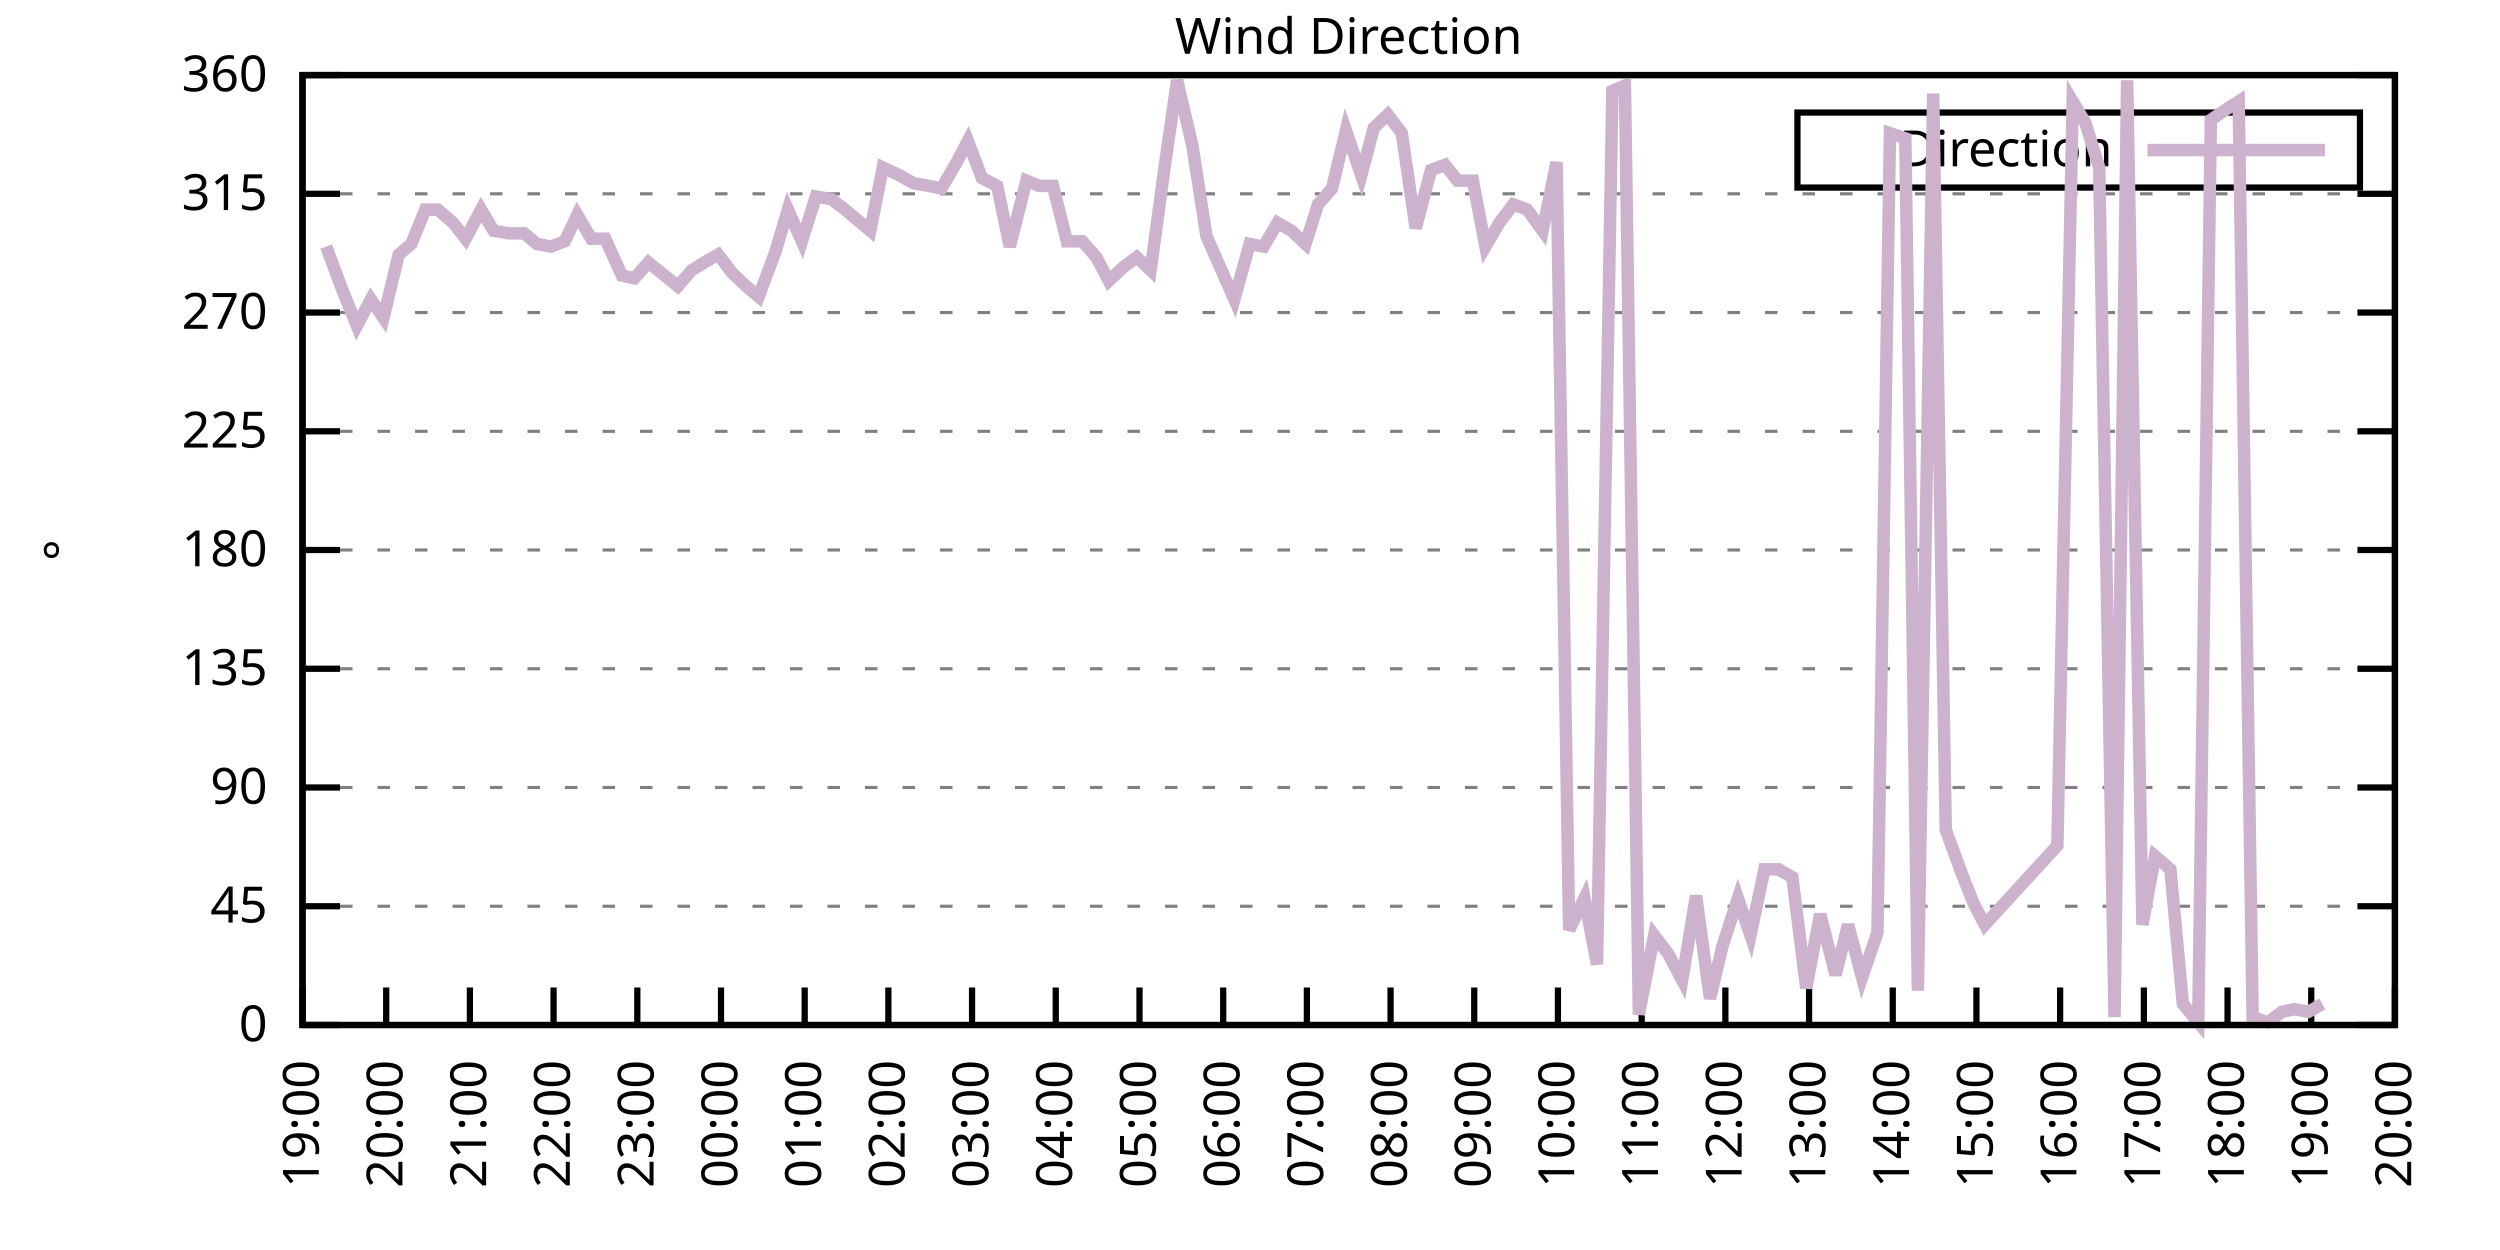
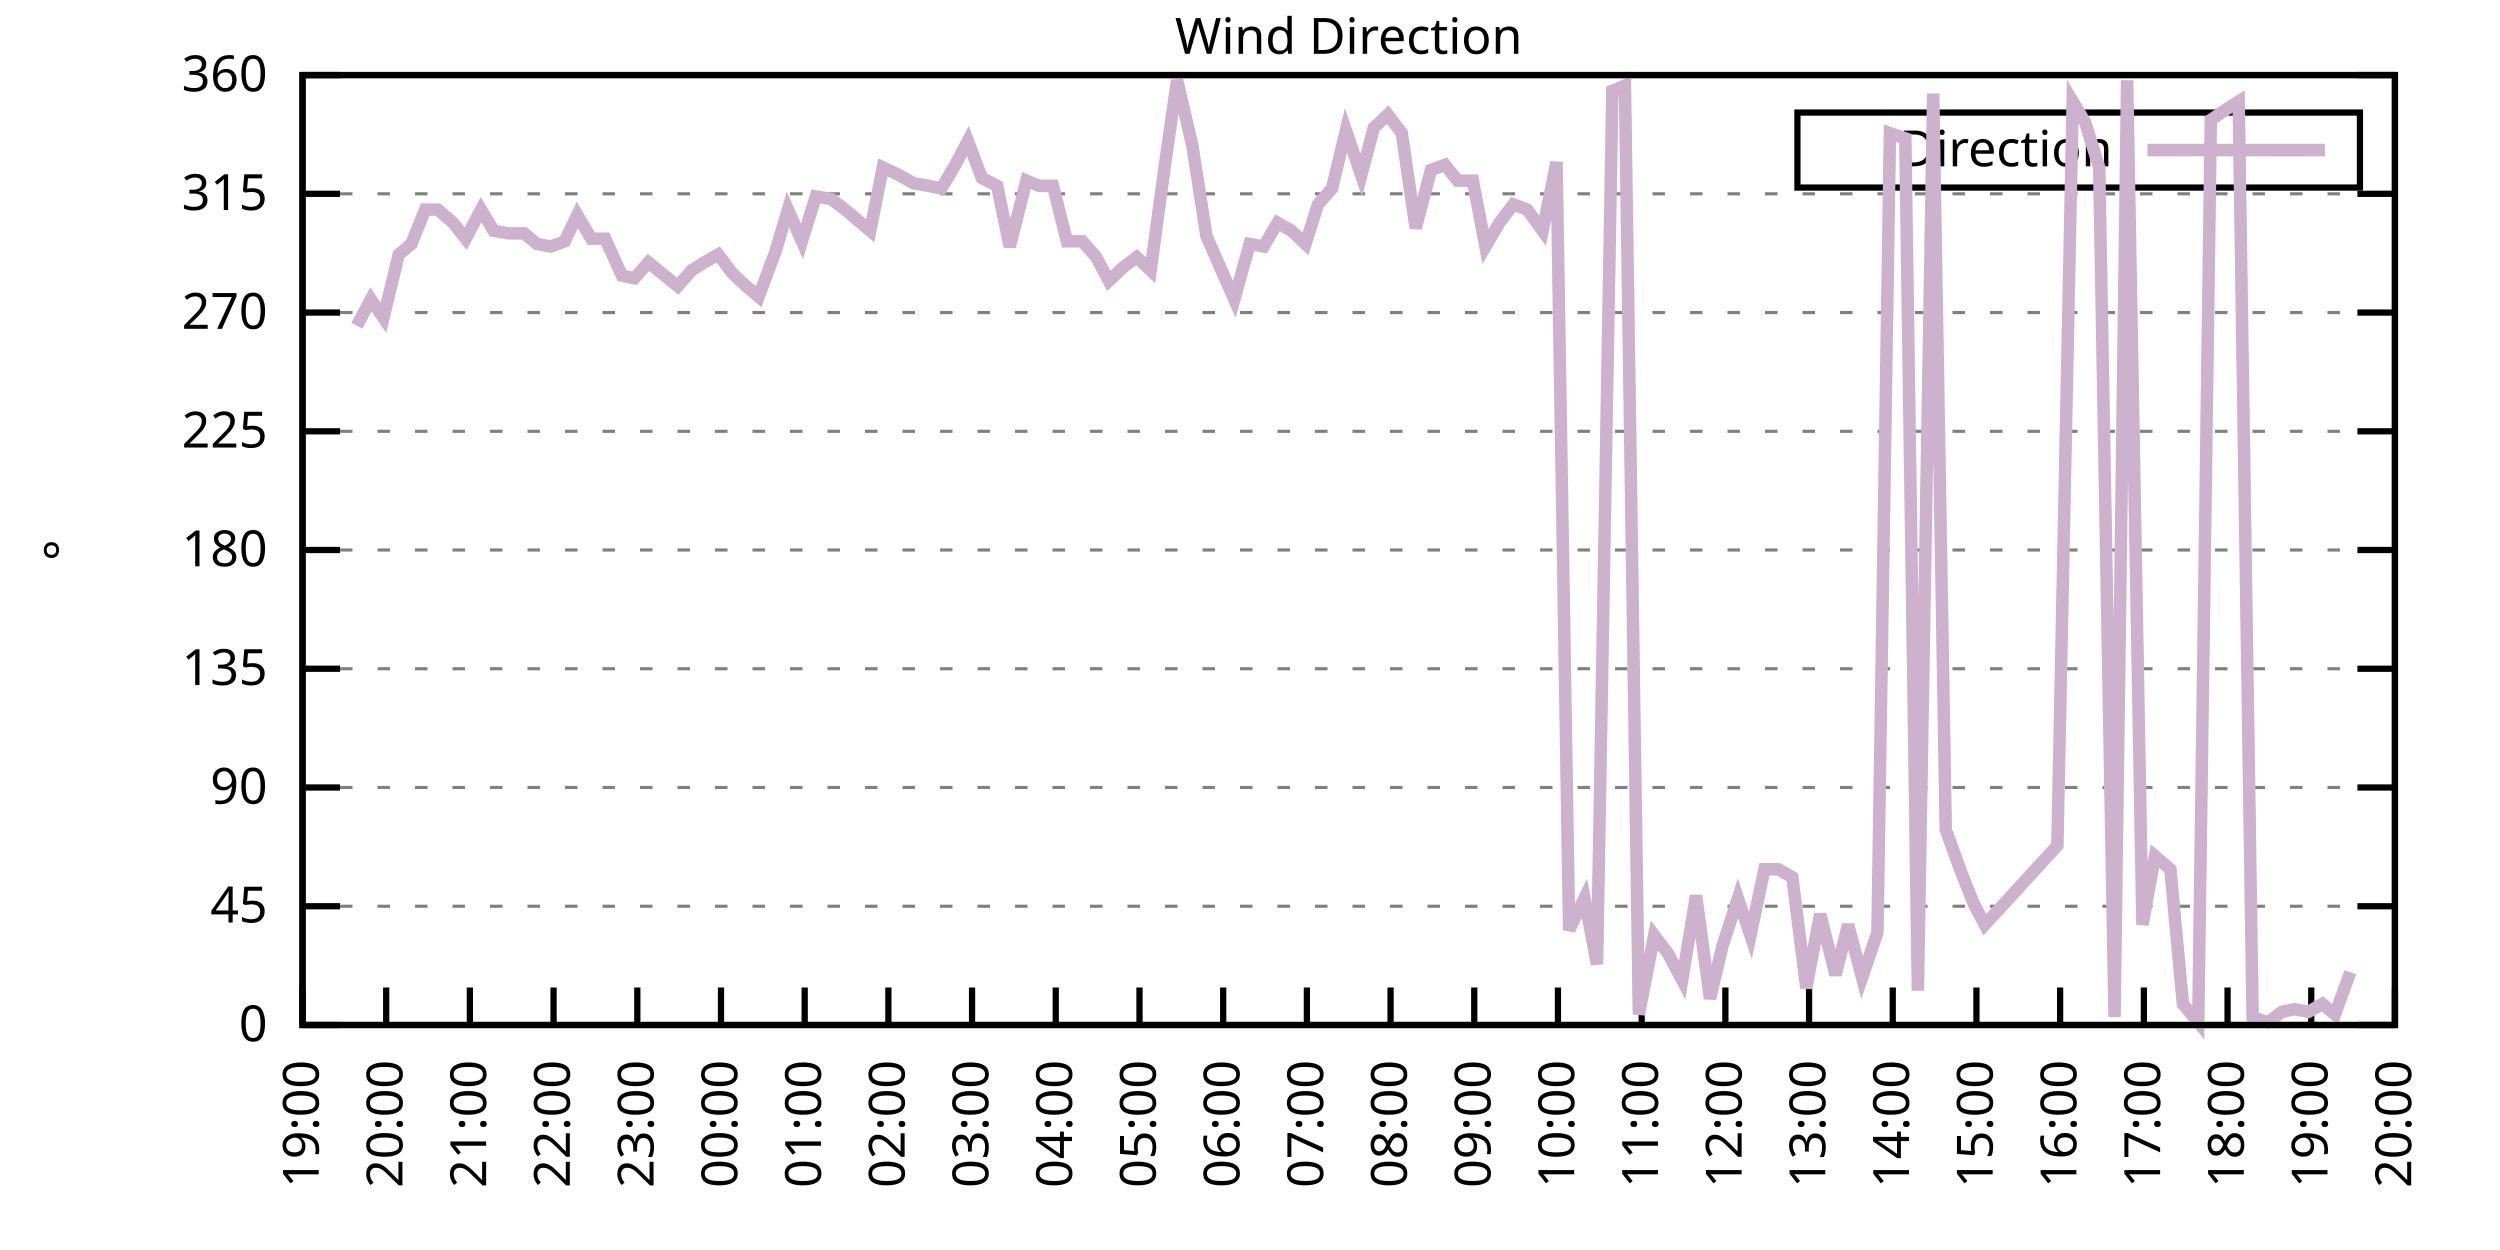
<svg xmlns="http://www.w3.org/2000/svg" xmlns:xlink="http://www.w3.org/1999/xlink" width="400" height="200" viewBox="0 0 400 200">
  <g id="gnuplot_canvas">
    <rect x="0" y="0" width="400" height="200" fill="none" />
    <defs>
      <circle id="gpDot" r="0.5" stroke-width="0.5" stroke="currentColor" />
      <path id="gpPt0" stroke-width="0.333" stroke="currentColor" d="M-1,0 h2 M0,-1 v2" />
      <path id="gpPt1" stroke-width="0.333" stroke="currentColor" d="M-1,-1 L1,1 M1,-1 L-1,1" />
      <path id="gpPt2" stroke-width="0.333" stroke="currentColor" d="M-1,0 L1,0 M0,-1 L0,1 M-1,-1 L1,1 M-1,1 L1,-1" />
      <rect id="gpPt3" stroke-width="0.333" stroke="currentColor" x="-1" y="-1" width="2" height="2" />
      <rect id="gpPt4" stroke-width="0.333" stroke="currentColor" fill="currentColor" x="-1" y="-1" width="2" height="2" />
      <circle id="gpPt5" stroke-width="0.333" stroke="currentColor" cx="0" cy="0" r="1" />
      <use xlink:href="#gpPt5" id="gpPt6" fill="currentColor" stroke="none" />
      <path id="gpPt7" stroke-width="0.333" stroke="currentColor" d="M0,-1.33 L-1.33,0.67 L1.33,0.67 z" />
      <use xlink:href="#gpPt7" id="gpPt8" fill="currentColor" stroke="none" />
      <use xlink:href="#gpPt7" id="gpPt9" stroke="currentColor" transform="rotate(180)" />
      <use xlink:href="#gpPt9" id="gpPt10" fill="currentColor" stroke="none" />
      <use xlink:href="#gpPt3" id="gpPt11" stroke="currentColor" transform="rotate(45)" />
      <use xlink:href="#gpPt11" id="gpPt12" fill="currentColor" stroke="none" />
      <path id="gpPt13" stroke-width="0.333" stroke="currentColor" d="M0,1.330 L1.265,0.411 L0.782,-1.067 L-0.782,-1.076 L-1.265,0.411 z" />
      <use xlink:href="#gpPt13" id="gpPt14" fill="currentColor" stroke="none" />
      <filter id="textbox" filterUnits="objectBoundingBox" x="0" y="0" height="1" width="1">
        <feFlood flood-color="white" flood-opacity="1" result="bgnd" />
        <feComposite in="SourceGraphic" in2="bgnd" operator="atop" />
      </filter>
      <filter id="greybox" filterUnits="objectBoundingBox" x="0" y="0" height="1" width="1">
        <feFlood flood-color="lightgrey" flood-opacity="1" result="grey" />
        <feComposite in="SourceGraphic" in2="grey" operator="atop" />
      </filter>
    </defs>
    <g fill="none" color="white" stroke="currentColor" stroke-width="1.00" stroke-linecap="butt" stroke-linejoin="miter">
</g>
    <g fill="none" color="black" stroke="currentColor" stroke-width="1.00" stroke-linecap="butt" stroke-linejoin="miter">
      <g stroke="none" shape-rendering="crispEdges">
        <polygon fill="rgb(255, 255, 255)" points="48.40,164.00 383.18,164.00 383.18,12.02 48.40,12.02 " />
      </g>
    </g>
    <g fill="none" color="black" stroke="currentColor" stroke-width="1.00" stroke-linecap="butt" stroke-linejoin="miter">
</g>
    <g fill="none" color="black" stroke="black" stroke-width="0.50" stroke-linecap="butt" stroke-linejoin="miter">
</g>
    <g fill="none" color="gray" stroke="currentColor" stroke-width="0.50" stroke-linecap="butt" stroke-linejoin="miter">
      <path stroke="gray" stroke-dasharray="2,4" class="gridline" d="M48.40,164.00 L383.19,164.00  " />
    </g>
    <g fill="none" color="gray" stroke="gray" stroke-width="1.00" stroke-linecap="butt" stroke-linejoin="miter">
</g>
    <g fill="none" color="black" stroke="currentColor" stroke-width="1.00" stroke-linecap="butt" stroke-linejoin="miter">
      <path stroke="black" d="M48.40,164.00 L54.40,164.00 M383.19,164.00 L377.19,164.00  " />
      <g transform="translate(42.80,166.60)" stroke="none" fill="black" font-family="Sans" font-size="8.00" text-anchor="end">
        <text>
          <tspan font-family="Sans"> 0</tspan>
        </text>
      </g>
    </g>
    <g fill="none" color="black" stroke="currentColor" stroke-width="1.00" stroke-linecap="butt" stroke-linejoin="miter">
</g>
    <g fill="none" color="black" stroke="black" stroke-width="0.50" stroke-linecap="butt" stroke-linejoin="miter">
</g>
    <g fill="none" color="gray" stroke="currentColor" stroke-width="0.50" stroke-linecap="butt" stroke-linejoin="miter">
      <path stroke="gray" stroke-dasharray="2,4" class="gridline" d="M48.40,145.00 L383.19,145.00  " />
    </g>
    <g fill="none" color="gray" stroke="gray" stroke-width="1.00" stroke-linecap="butt" stroke-linejoin="miter">
</g>
    <g fill="none" color="black" stroke="currentColor" stroke-width="1.00" stroke-linecap="butt" stroke-linejoin="miter">
      <path stroke="black" d="M48.40,145.00 L54.40,145.00 M383.19,145.00 L377.19,145.00  " />
      <g transform="translate(42.80,147.60)" stroke="none" fill="black" font-family="Sans" font-size="8.00" text-anchor="end">
        <text>
          <tspan font-family="Sans"> 45</tspan>
        </text>
      </g>
    </g>
    <g fill="none" color="black" stroke="currentColor" stroke-width="1.00" stroke-linecap="butt" stroke-linejoin="miter">
</g>
    <g fill="none" color="black" stroke="black" stroke-width="0.50" stroke-linecap="butt" stroke-linejoin="miter">
</g>
    <g fill="none" color="gray" stroke="currentColor" stroke-width="0.50" stroke-linecap="butt" stroke-linejoin="miter">
      <path stroke="gray" stroke-dasharray="2,4" class="gridline" d="M48.40,126.00 L383.19,126.00  " />
    </g>
    <g fill="none" color="gray" stroke="gray" stroke-width="1.00" stroke-linecap="butt" stroke-linejoin="miter">
</g>
    <g fill="none" color="black" stroke="currentColor" stroke-width="1.00" stroke-linecap="butt" stroke-linejoin="miter">
      <path stroke="black" d="M48.40,126.00 L54.40,126.00 M383.19,126.00 L377.19,126.00  " />
      <g transform="translate(42.80,128.60)" stroke="none" fill="black" font-family="Sans" font-size="8.00" text-anchor="end">
        <text>
          <tspan font-family="Sans"> 90</tspan>
        </text>
      </g>
    </g>
    <g fill="none" color="black" stroke="currentColor" stroke-width="1.00" stroke-linecap="butt" stroke-linejoin="miter">
</g>
    <g fill="none" color="black" stroke="black" stroke-width="0.50" stroke-linecap="butt" stroke-linejoin="miter">
</g>
    <g fill="none" color="gray" stroke="currentColor" stroke-width="0.50" stroke-linecap="butt" stroke-linejoin="miter">
      <path stroke="gray" stroke-dasharray="2,4" class="gridline" d="M48.40,107.00 L383.19,107.00  " />
    </g>
    <g fill="none" color="gray" stroke="gray" stroke-width="1.00" stroke-linecap="butt" stroke-linejoin="miter">
</g>
    <g fill="none" color="black" stroke="currentColor" stroke-width="1.00" stroke-linecap="butt" stroke-linejoin="miter">
      <path stroke="black" d="M48.40,107.00 L54.40,107.00 M383.19,107.00 L377.19,107.00  " />
      <g transform="translate(42.80,109.60)" stroke="none" fill="black" font-family="Sans" font-size="8.00" text-anchor="end">
        <text>
          <tspan font-family="Sans"> 135</tspan>
        </text>
      </g>
    </g>
    <g fill="none" color="black" stroke="currentColor" stroke-width="1.00" stroke-linecap="butt" stroke-linejoin="miter">
</g>
    <g fill="none" color="black" stroke="black" stroke-width="0.50" stroke-linecap="butt" stroke-linejoin="miter">
</g>
    <g fill="none" color="gray" stroke="currentColor" stroke-width="0.50" stroke-linecap="butt" stroke-linejoin="miter">
      <path stroke="gray" stroke-dasharray="2,4" class="gridline" d="M48.40,88.00 L383.19,88.00  " />
    </g>
    <g fill="none" color="gray" stroke="gray" stroke-width="1.00" stroke-linecap="butt" stroke-linejoin="miter">
</g>
    <g fill="none" color="black" stroke="currentColor" stroke-width="1.00" stroke-linecap="butt" stroke-linejoin="miter">
      <path stroke="black" d="M48.40,88.00 L54.40,88.00 M383.19,88.00 L377.19,88.00  " />
      <g transform="translate(42.80,90.60)" stroke="none" fill="black" font-family="Sans" font-size="8.00" text-anchor="end">
        <text>
          <tspan font-family="Sans"> 180</tspan>
        </text>
      </g>
    </g>
    <g fill="none" color="black" stroke="currentColor" stroke-width="1.00" stroke-linecap="butt" stroke-linejoin="miter">
</g>
    <g fill="none" color="black" stroke="black" stroke-width="0.50" stroke-linecap="butt" stroke-linejoin="miter">
</g>
    <g fill="none" color="gray" stroke="currentColor" stroke-width="0.50" stroke-linecap="butt" stroke-linejoin="miter">
      <path stroke="gray" stroke-dasharray="2,4" class="gridline" d="M48.40,69.01 L383.19,69.01  " />
    </g>
    <g fill="none" color="gray" stroke="gray" stroke-width="1.00" stroke-linecap="butt" stroke-linejoin="miter">
</g>
    <g fill="none" color="black" stroke="currentColor" stroke-width="1.00" stroke-linecap="butt" stroke-linejoin="miter">
      <path stroke="black" d="M48.40,69.01 L54.40,69.01 M383.19,69.01 L377.19,69.01  " />
      <g transform="translate(42.80,71.61)" stroke="none" fill="black" font-family="Sans" font-size="8.00" text-anchor="end">
        <text>
          <tspan font-family="Sans"> 225</tspan>
        </text>
      </g>
    </g>
    <g fill="none" color="black" stroke="currentColor" stroke-width="1.00" stroke-linecap="butt" stroke-linejoin="miter">
</g>
    <g fill="none" color="black" stroke="black" stroke-width="0.50" stroke-linecap="butt" stroke-linejoin="miter">
</g>
    <g fill="none" color="gray" stroke="currentColor" stroke-width="0.50" stroke-linecap="butt" stroke-linejoin="miter">
      <path stroke="gray" stroke-dasharray="2,4" class="gridline" d="M48.40,50.01 L383.19,50.01  " />
    </g>
    <g fill="none" color="gray" stroke="gray" stroke-width="1.00" stroke-linecap="butt" stroke-linejoin="miter">
</g>
    <g fill="none" color="black" stroke="currentColor" stroke-width="1.00" stroke-linecap="butt" stroke-linejoin="miter">
      <path stroke="black" d="M48.40,50.01 L54.40,50.01 M383.19,50.01 L377.19,50.01  " />
      <g transform="translate(42.80,52.61)" stroke="none" fill="black" font-family="Sans" font-size="8.00" text-anchor="end">
        <text>
          <tspan font-family="Sans"> 270</tspan>
        </text>
      </g>
    </g>
    <g fill="none" color="black" stroke="currentColor" stroke-width="1.00" stroke-linecap="butt" stroke-linejoin="miter">
</g>
    <g fill="none" color="black" stroke="black" stroke-width="0.50" stroke-linecap="butt" stroke-linejoin="miter">
</g>
    <g fill="none" color="gray" stroke="currentColor" stroke-width="0.50" stroke-linecap="butt" stroke-linejoin="miter">
      <path stroke="gray" stroke-dasharray="2,4" class="gridline" d="M48.40,31.01 L383.19,31.01  " />
    </g>
    <g fill="none" color="gray" stroke="gray" stroke-width="1.00" stroke-linecap="butt" stroke-linejoin="miter">
</g>
    <g fill="none" color="black" stroke="currentColor" stroke-width="1.00" stroke-linecap="butt" stroke-linejoin="miter">
      <path stroke="black" d="M48.40,31.01 L54.40,31.01 M383.19,31.01 L377.19,31.01  " />
      <g transform="translate(42.80,33.61)" stroke="none" fill="black" font-family="Sans" font-size="8.00" text-anchor="end">
        <text>
          <tspan font-family="Sans"> 315</tspan>
        </text>
      </g>
    </g>
    <g fill="none" color="black" stroke="currentColor" stroke-width="1.00" stroke-linecap="butt" stroke-linejoin="miter">
</g>
    <g fill="none" color="black" stroke="black" stroke-width="0.50" stroke-linecap="butt" stroke-linejoin="miter">
</g>
    <g fill="none" color="gray" stroke="currentColor" stroke-width="0.50" stroke-linecap="butt" stroke-linejoin="miter">
      <path stroke="gray" stroke-dasharray="2,4" class="gridline" d="M48.40,12.01 L383.19,12.01  " />
    </g>
    <g fill="none" color="gray" stroke="gray" stroke-width="1.00" stroke-linecap="butt" stroke-linejoin="miter">
</g>
    <g fill="none" color="black" stroke="currentColor" stroke-width="1.00" stroke-linecap="butt" stroke-linejoin="miter">
      <path stroke="black" d="M48.40,12.01 L54.40,12.01 M383.19,12.01 L377.19,12.01  " />
      <g transform="translate(42.80,14.61)" stroke="none" fill="black" font-family="Sans" font-size="8.00" text-anchor="end">
        <text>
          <tspan font-family="Sans"> 360</tspan>
        </text>
      </g>
    </g>
    <g fill="none" color="black" stroke="currentColor" stroke-width="1.00" stroke-linecap="butt" stroke-linejoin="miter">
      <path stroke="black" d="M48.40,164.00 L48.40,158.00  " />
      <g transform="translate(51.00,169.60) rotate(270.00)" stroke="none" fill="black" font-family="Sans" font-size="8.00" text-anchor="end">
        <text>
          <tspan font-family="Sans">19:00</tspan>
        </text>
      </g>
    </g>
    <g fill="none" color="black" stroke="currentColor" stroke-width="1.00" stroke-linecap="butt" stroke-linejoin="miter">
      <path stroke="black" d="M61.79,164.00 L61.79,158.00  " />
      <g transform="translate(64.39,169.60) rotate(270.00)" stroke="none" fill="black" font-family="Sans" font-size="8.00" text-anchor="end">
        <text>
          <tspan font-family="Sans">20:00</tspan>
        </text>
      </g>
    </g>
    <g fill="none" color="black" stroke="currentColor" stroke-width="1.00" stroke-linecap="butt" stroke-linejoin="miter">
      <path stroke="black" d="M75.18,164.00 L75.18,158.00  " />
      <g transform="translate(77.78,169.60) rotate(270.00)" stroke="none" fill="black" font-family="Sans" font-size="8.00" text-anchor="end">
        <text>
          <tspan font-family="Sans">21:00</tspan>
        </text>
      </g>
    </g>
    <g fill="none" color="black" stroke="currentColor" stroke-width="1.00" stroke-linecap="butt" stroke-linejoin="miter">
      <path stroke="black" d="M88.57,164.00 L88.57,158.00  " />
      <g transform="translate(91.17,169.60) rotate(270.00)" stroke="none" fill="black" font-family="Sans" font-size="8.00" text-anchor="end">
        <text>
          <tspan font-family="Sans">22:00</tspan>
        </text>
      </g>
    </g>
    <g fill="none" color="black" stroke="currentColor" stroke-width="1.00" stroke-linecap="butt" stroke-linejoin="miter">
      <path stroke="black" d="M101.97,164.00 L101.97,158.00  " />
      <g transform="translate(104.57,169.60) rotate(270.00)" stroke="none" fill="black" font-family="Sans" font-size="8.00" text-anchor="end">
        <text>
          <tspan font-family="Sans">23:00</tspan>
        </text>
      </g>
    </g>
    <g fill="none" color="black" stroke="currentColor" stroke-width="1.00" stroke-linecap="butt" stroke-linejoin="miter">
      <path stroke="black" d="M115.36,164.00 L115.36,158.00  " />
      <g transform="translate(117.96,169.60) rotate(270.00)" stroke="none" fill="black" font-family="Sans" font-size="8.00" text-anchor="end">
        <text>
          <tspan font-family="Sans">00:00</tspan>
        </text>
      </g>
    </g>
    <g fill="none" color="black" stroke="currentColor" stroke-width="1.00" stroke-linecap="butt" stroke-linejoin="miter">
      <path stroke="black" d="M128.75,164.00 L128.75,158.00  " />
      <g transform="translate(131.35,169.60) rotate(270.00)" stroke="none" fill="black" font-family="Sans" font-size="8.00" text-anchor="end">
        <text>
          <tspan font-family="Sans">01:00</tspan>
        </text>
      </g>
    </g>
    <g fill="none" color="black" stroke="currentColor" stroke-width="1.00" stroke-linecap="butt" stroke-linejoin="miter">
      <path stroke="black" d="M142.14,164.00 L142.14,158.00  " />
      <g transform="translate(144.74,169.60) rotate(270.00)" stroke="none" fill="black" font-family="Sans" font-size="8.00" text-anchor="end">
        <text>
          <tspan font-family="Sans">02:00</tspan>
        </text>
      </g>
    </g>
    <g fill="none" color="black" stroke="currentColor" stroke-width="1.00" stroke-linecap="butt" stroke-linejoin="miter">
      <path stroke="black" d="M155.53,164.00 L155.53,158.00  " />
      <g transform="translate(158.13,169.60) rotate(270.00)" stroke="none" fill="black" font-family="Sans" font-size="8.00" text-anchor="end">
        <text>
          <tspan font-family="Sans">03:00</tspan>
        </text>
      </g>
    </g>
    <g fill="none" color="black" stroke="currentColor" stroke-width="1.00" stroke-linecap="butt" stroke-linejoin="miter">
      <path stroke="black" d="M168.92,164.00 L168.92,158.00  " />
      <g transform="translate(171.52,169.60) rotate(270.00)" stroke="none" fill="black" font-family="Sans" font-size="8.00" text-anchor="end">
        <text>
          <tspan font-family="Sans">04:00</tspan>
        </text>
      </g>
    </g>
    <g fill="none" color="black" stroke="currentColor" stroke-width="1.00" stroke-linecap="butt" stroke-linejoin="miter">
      <path stroke="black" d="M182.32,164.00 L182.32,158.00  " />
      <g transform="translate(184.92,169.60) rotate(270.00)" stroke="none" fill="black" font-family="Sans" font-size="8.00" text-anchor="end">
        <text>
          <tspan font-family="Sans">05:00</tspan>
        </text>
      </g>
    </g>
    <g fill="none" color="black" stroke="currentColor" stroke-width="1.00" stroke-linecap="butt" stroke-linejoin="miter">
      <path stroke="black" d="M195.71,164.00 L195.71,158.00  " />
      <g transform="translate(198.31,169.60) rotate(270.00)" stroke="none" fill="black" font-family="Sans" font-size="8.00" text-anchor="end">
        <text>
          <tspan font-family="Sans">06:00</tspan>
        </text>
      </g>
    </g>
    <g fill="none" color="black" stroke="currentColor" stroke-width="1.00" stroke-linecap="butt" stroke-linejoin="miter">
      <path stroke="black" d="M209.10,164.00 L209.10,158.00  " />
      <g transform="translate(211.70,169.60) rotate(270.00)" stroke="none" fill="black" font-family="Sans" font-size="8.00" text-anchor="end">
        <text>
          <tspan font-family="Sans">07:00</tspan>
        </text>
      </g>
    </g>
    <g fill="none" color="black" stroke="currentColor" stroke-width="1.00" stroke-linecap="butt" stroke-linejoin="miter">
      <path stroke="black" d="M222.49,164.00 L222.49,158.00  " />
      <g transform="translate(225.09,169.60) rotate(270.00)" stroke="none" fill="black" font-family="Sans" font-size="8.00" text-anchor="end">
        <text>
          <tspan font-family="Sans">08:00</tspan>
        </text>
      </g>
    </g>
    <g fill="none" color="black" stroke="currentColor" stroke-width="1.00" stroke-linecap="butt" stroke-linejoin="miter">
      <path stroke="black" d="M235.88,164.00 L235.88,158.00  " />
      <g transform="translate(238.48,169.60) rotate(270.00)" stroke="none" fill="black" font-family="Sans" font-size="8.00" text-anchor="end">
        <text>
          <tspan font-family="Sans">09:00</tspan>
        </text>
      </g>
    </g>
    <g fill="none" color="black" stroke="currentColor" stroke-width="1.00" stroke-linecap="butt" stroke-linejoin="miter">
      <path stroke="black" d="M249.27,164.00 L249.27,158.00  " />
      <g transform="translate(251.87,169.60) rotate(270.00)" stroke="none" fill="black" font-family="Sans" font-size="8.00" text-anchor="end">
        <text>
          <tspan font-family="Sans">10:00</tspan>
        </text>
      </g>
    </g>
    <g fill="none" color="black" stroke="currentColor" stroke-width="1.00" stroke-linecap="butt" stroke-linejoin="miter">
      <path stroke="black" d="M262.67,164.00 L262.67,158.00  " />
      <g transform="translate(265.27,169.60) rotate(270.00)" stroke="none" fill="black" font-family="Sans" font-size="8.00" text-anchor="end">
        <text>
          <tspan font-family="Sans">11:00</tspan>
        </text>
      </g>
    </g>
    <g fill="none" color="black" stroke="currentColor" stroke-width="1.00" stroke-linecap="butt" stroke-linejoin="miter">
      <path stroke="black" d="M276.06,164.00 L276.06,158.00  " />
      <g transform="translate(278.66,169.60) rotate(270.00)" stroke="none" fill="black" font-family="Sans" font-size="8.00" text-anchor="end">
        <text>
          <tspan font-family="Sans">12:00</tspan>
        </text>
      </g>
    </g>
    <g fill="none" color="black" stroke="currentColor" stroke-width="1.00" stroke-linecap="butt" stroke-linejoin="miter">
      <path stroke="black" d="M289.45,164.00 L289.45,158.00  " />
      <g transform="translate(292.05,169.60) rotate(270.00)" stroke="none" fill="black" font-family="Sans" font-size="8.00" text-anchor="end">
        <text>
          <tspan font-family="Sans">13:00</tspan>
        </text>
      </g>
    </g>
    <g fill="none" color="black" stroke="currentColor" stroke-width="1.00" stroke-linecap="butt" stroke-linejoin="miter">
      <path stroke="black" d="M302.84,164.00 L302.84,158.00  " />
      <g transform="translate(305.44,169.60) rotate(270.00)" stroke="none" fill="black" font-family="Sans" font-size="8.00" text-anchor="end">
        <text>
          <tspan font-family="Sans">14:00</tspan>
        </text>
      </g>
    </g>
    <g fill="none" color="black" stroke="currentColor" stroke-width="1.00" stroke-linecap="butt" stroke-linejoin="miter">
      <path stroke="black" d="M316.23,164.00 L316.23,158.00  " />
      <g transform="translate(318.83,169.60) rotate(270.00)" stroke="none" fill="black" font-family="Sans" font-size="8.00" text-anchor="end">
        <text>
          <tspan font-family="Sans">15:00</tspan>
        </text>
      </g>
    </g>
    <g fill="none" color="black" stroke="currentColor" stroke-width="1.00" stroke-linecap="butt" stroke-linejoin="miter">
      <path stroke="black" d="M329.62,164.00 L329.62,158.00  " />
      <g transform="translate(332.22,169.60) rotate(270.00)" stroke="none" fill="black" font-family="Sans" font-size="8.00" text-anchor="end">
        <text>
          <tspan font-family="Sans">16:00</tspan>
        </text>
      </g>
    </g>
    <g fill="none" color="black" stroke="currentColor" stroke-width="1.00" stroke-linecap="butt" stroke-linejoin="miter">
      <path stroke="black" d="M343.02,164.00 L343.02,158.00  " />
      <g transform="translate(345.62,169.60) rotate(270.00)" stroke="none" fill="black" font-family="Sans" font-size="8.00" text-anchor="end">
        <text>
          <tspan font-family="Sans">17:00</tspan>
        </text>
      </g>
    </g>
    <g fill="none" color="black" stroke="currentColor" stroke-width="1.00" stroke-linecap="butt" stroke-linejoin="miter">
      <path stroke="black" d="M356.41,164.00 L356.41,158.00  " />
      <g transform="translate(359.01,169.60) rotate(270.00)" stroke="none" fill="black" font-family="Sans" font-size="8.00" text-anchor="end">
        <text>
          <tspan font-family="Sans">18:00</tspan>
        </text>
      </g>
    </g>
    <g fill="none" color="black" stroke="currentColor" stroke-width="1.00" stroke-linecap="butt" stroke-linejoin="miter">
      <path stroke="black" d="M369.80,164.00 L369.80,158.00  " />
      <g transform="translate(372.40,169.60) rotate(270.00)" stroke="none" fill="black" font-family="Sans" font-size="8.00" text-anchor="end">
        <text>
          <tspan font-family="Sans">19:00</tspan>
        </text>
      </g>
    </g>
    <g fill="none" color="black" stroke="currentColor" stroke-width="1.00" stroke-linecap="butt" stroke-linejoin="miter">
      <path stroke="black" d="M383.19,164.00 L383.19,158.00  " />
      <g transform="translate(385.79,169.60) rotate(270.00)" stroke="none" fill="black" font-family="Sans" font-size="8.00" text-anchor="end">
        <text>
          <tspan font-family="Sans">20:00</tspan>
        </text>
      </g>
    </g>
    <g fill="none" color="black" stroke="currentColor" stroke-width="1.00" stroke-linecap="butt" stroke-linejoin="miter">
</g>
    <g fill="none" color="black" stroke="currentColor" stroke-width="1.00" stroke-linecap="butt" stroke-linejoin="miter">
      <path stroke="black" d="M48.40,12.01 L48.40,164.00 L383.19,164.00 L383.19,12.01 L48.40,12.01 Z  " />
    </g>
    <g fill="none" color="black" stroke="currentColor" stroke-width="1.00" stroke-linecap="butt" stroke-linejoin="miter">
</g>
    <g fill="none" color="black" stroke="currentColor" stroke-width="1.00" stroke-linecap="butt" stroke-linejoin="miter">
      <path stroke="black" d="M287.59,30.01 L287.59,18.01 L377.59,18.01 L377.59,30.01 L287.59,30.01 Z  " />
    </g>
    <g id="Wind_direction_plot_1">
      <g fill="none" color="white" stroke="black" stroke-width="2.00" stroke-linecap="butt" stroke-linejoin="miter">
</g>
      <g fill="none" color="black" stroke="currentColor" stroke-width="2.00" stroke-linecap="butt" stroke-linejoin="miter">
        <g transform="translate(337.99,26.61)" stroke="none" fill="black" font-family="Sans" font-size="8.00" text-anchor="end">
          <text>
            <tspan font-family="Sans">Direction</tspan>
          </text>
        </g>
      </g>
      <g fill="none" color="black" stroke="currentColor" stroke-width="2.00" stroke-linecap="butt" stroke-linejoin="miter">
-         <path stroke="rgb(204, 178, 204)" d="M343.59,24.01 L371.99,24.01 M52.19,39.45 L54.87,46.63 L57.10,52.12 L59.34,47.90 L61.35,50.85 L63.80,40.72   L65.81,39.03 L68.04,33.54 L70.05,33.54 L72.50,35.65 L74.51,38.19 L76.97,33.54 L78.98,36.92 L81.43,37.34   L83.89,37.34 L85.90,39.03 L88.13,39.45 L90.36,38.61 L92.37,34.39 L94.60,38.19 L96.83,38.19 L99.51,44.10   L101.52,44.52 L103.75,41.99 L108.44,45.79 L110.67,43.25 L112.68,41.99 L114.91,40.72 L117.14,43.67 L119.38,45.79   L121.38,47.47 L124.06,40.30 L126.07,33.54 L128.30,38.61 L130.54,31.43 L132.99,31.85 L135.22,33.54 L137.23,35.23   L139.24,36.92 L141.25,26.79 L143.93,28.05 L146.16,29.32 L148.61,29.74 L150.62,30.16 L152.85,26.36 L154.86,22.56   L157.10,28.48 L159.55,29.74 L161.56,39.45 L164.24,28.90 L166.25,29.74 L168.48,29.74 L170.71,38.61 L173.17,38.61   L175.40,41.14 L177.41,44.94 L179.64,42.83 L181.87,41.14 L184.10,43.25 L186.33,26.79 L188.34,12.85 L190.80,23.41   L193.03,37.76 L197.49,47.90 L199.95,39.03 L202.18,39.45 L204.41,35.65 L206.64,36.92 L208.88,39.03 L210.88,32.70   L213.12,30.16 L215.35,20.88 L217.80,28.05 L219.81,20.45 L222.04,18.34 L224.28,21.30 L226.51,36.50 L228.96,27.21   L231.20,26.36 L233.20,28.90 L235.66,28.90 L237.67,39.45 L239.90,35.65 L242.13,32.70 L244.36,33.54 L246.82,36.92   L249.05,25.94 L251.06,148.80 L253.51,143.73 L255.52,154.29 L257.98,14.54 L259.99,13.70 L262.22,162.31 L264.67,149.65   L266.91,152.60 L269.14,156.82 L271.37,143.31 L273.60,159.78 L275.61,151.33 L278.07,143.73 L280.07,149.65 L282.31,139.09   L284.54,139.09 L286.77,140.36 L289.00,158.09 L291.23,146.27 L293.69,155.98 L295.70,147.96 L297.93,156.40 L300.39,149.22   L302.39,21.30 L304.85,22.14 L306.86,158.51 L309.31,14.97 L311.32,132.76 L313.78,139.51 L315.79,144.58 L317.57,147.96   L329.18,135.29 L331.63,16.23 L333.64,19.61 L335.87,26.79 L338.33,162.73 L340.34,12.85 L342.79,147.96 L344.80,136.98   L347.26,139.09 L349.26,160.62 L351.72,163.58 L353.73,19.19 L356.18,17.50 L358.19,16.23 L360.42,162.73 L362.88,163.58   L365.11,161.89 L367.12,161.47 L369.35,161.89 L371.58,160.62  " />
+         <path stroke="rgb(204, 178, 204)" d="M343.59,24.01 L371.99,24.01 M57.10,52.12 L59.34,47.90 L61.35,50.85 L63.80,40.72 L65.81,39.03 L68.04,33.54   L70.05,33.54 L72.50,35.65 L74.51,38.19 L76.97,33.54 L78.98,36.92 L81.43,37.34 L83.89,37.34 L85.90,39.03   L88.13,39.45 L90.36,38.61 L92.37,34.39 L94.60,38.19 L96.83,38.19 L99.51,44.10 L101.52,44.52 L103.75,41.99   L108.44,45.79 L110.67,43.25 L112.68,41.99 L114.91,40.72 L117.14,43.67 L119.38,45.79 L121.38,47.47 L124.06,40.30   L126.07,33.54 L128.30,38.61 L130.54,31.43 L132.99,31.85 L135.22,33.54 L137.23,35.23 L139.24,36.92 L141.25,26.79   L143.93,28.05 L146.16,29.32 L148.61,29.74 L150.62,30.16 L152.85,26.36 L154.86,22.56 L157.10,28.48 L159.55,29.74   L161.56,39.45 L164.24,28.90 L166.25,29.74 L168.48,29.74 L170.71,38.61 L173.17,38.61 L175.40,41.14 L177.41,44.94   L179.64,42.83 L181.87,41.14 L184.10,43.25 L186.33,26.79 L188.34,12.85 L190.80,23.41 L193.03,37.76 L197.49,47.90   L199.95,39.03 L202.18,39.45 L204.41,35.65 L206.64,36.92 L208.88,39.03 L210.88,32.70 L213.12,30.16 L215.35,20.88   L217.80,28.05 L219.81,20.45 L222.04,18.34 L224.28,21.30 L226.51,36.50 L228.96,27.21 L231.20,26.36 L233.20,28.90   L235.66,28.90 L237.67,39.45 L239.90,35.65 L242.13,32.70 L244.36,33.54 L246.82,36.92 L249.05,25.94 L251.06,148.80   L253.51,143.73 L255.52,154.29 L257.98,14.54 L259.99,13.70 L262.22,162.31 L264.67,149.65 L266.91,152.60 L269.14,156.82   L271.37,143.31 L273.60,159.78 L275.61,151.33 L278.07,143.73 L280.07,149.65 L282.31,139.09 L284.54,139.09 L286.77,140.36   L289.00,158.09 L291.23,146.27 L293.69,155.98 L295.70,147.96 L297.93,156.40 L300.39,149.22 L302.39,21.30 L304.85,22.14   L306.86,158.51 L309.31,14.97 L311.32,132.76 L313.78,139.51 L315.79,144.58 L317.57,147.96 L329.18,135.29 L331.63,16.23   L333.64,19.61 L335.87,26.79 L338.33,162.73 L340.34,12.85 L342.79,147.96 L344.80,136.98 L347.26,139.09 L349.26,160.62   L351.72,163.58 L353.73,19.19 L356.18,17.50 L358.19,16.23 L360.42,162.73 L362.88,163.58 L365.11,161.89 L367.12,161.47   L369.35,161.89 L371.58,160.62 L373.59,162.31 L376.05,155.56  " />
      </g>
    </g>
    <g fill="none" color="black" stroke="currentColor" stroke-width="2.00" stroke-linecap="butt" stroke-linejoin="miter">
</g>
    <g fill="none" color="black" stroke="black" stroke-width="1.00" stroke-linecap="butt" stroke-linejoin="miter">
</g>
    <g fill="none" color="black" stroke="currentColor" stroke-width="1.00" stroke-linecap="butt" stroke-linejoin="miter">
      <path stroke="black" d="M48.40,12.01 L48.40,164.00 L383.19,164.00 L383.19,12.01 L48.40,12.01 Z  " />
      <g transform="translate(12.80,88.01) rotate(270.00)" stroke="none" fill="black" font-family="Sans" font-size="8.00" text-anchor="middle">
        <text>
          <tspan font-family="Sans">°</tspan>
        </text>
      </g>
    </g>
    <g fill="none" color="black" stroke="currentColor" stroke-width="1.00" stroke-linecap="butt" stroke-linejoin="miter">
</g>
    <g fill="none" color="black" stroke="currentColor" stroke-width="1.00" stroke-linecap="butt" stroke-linejoin="miter">
      <g transform="translate(215.79,8.61)" stroke="none" fill="black" font-family="Sans" font-size="8.00" text-anchor="middle">
        <text>
          <tspan font-family="Sans">Wind Direction</tspan>
        </text>
      </g>
    </g>
    <g fill="none" color="black" stroke="currentColor" stroke-width="1.00" stroke-linecap="butt" stroke-linejoin="miter">
</g>
  </g>
</svg>
